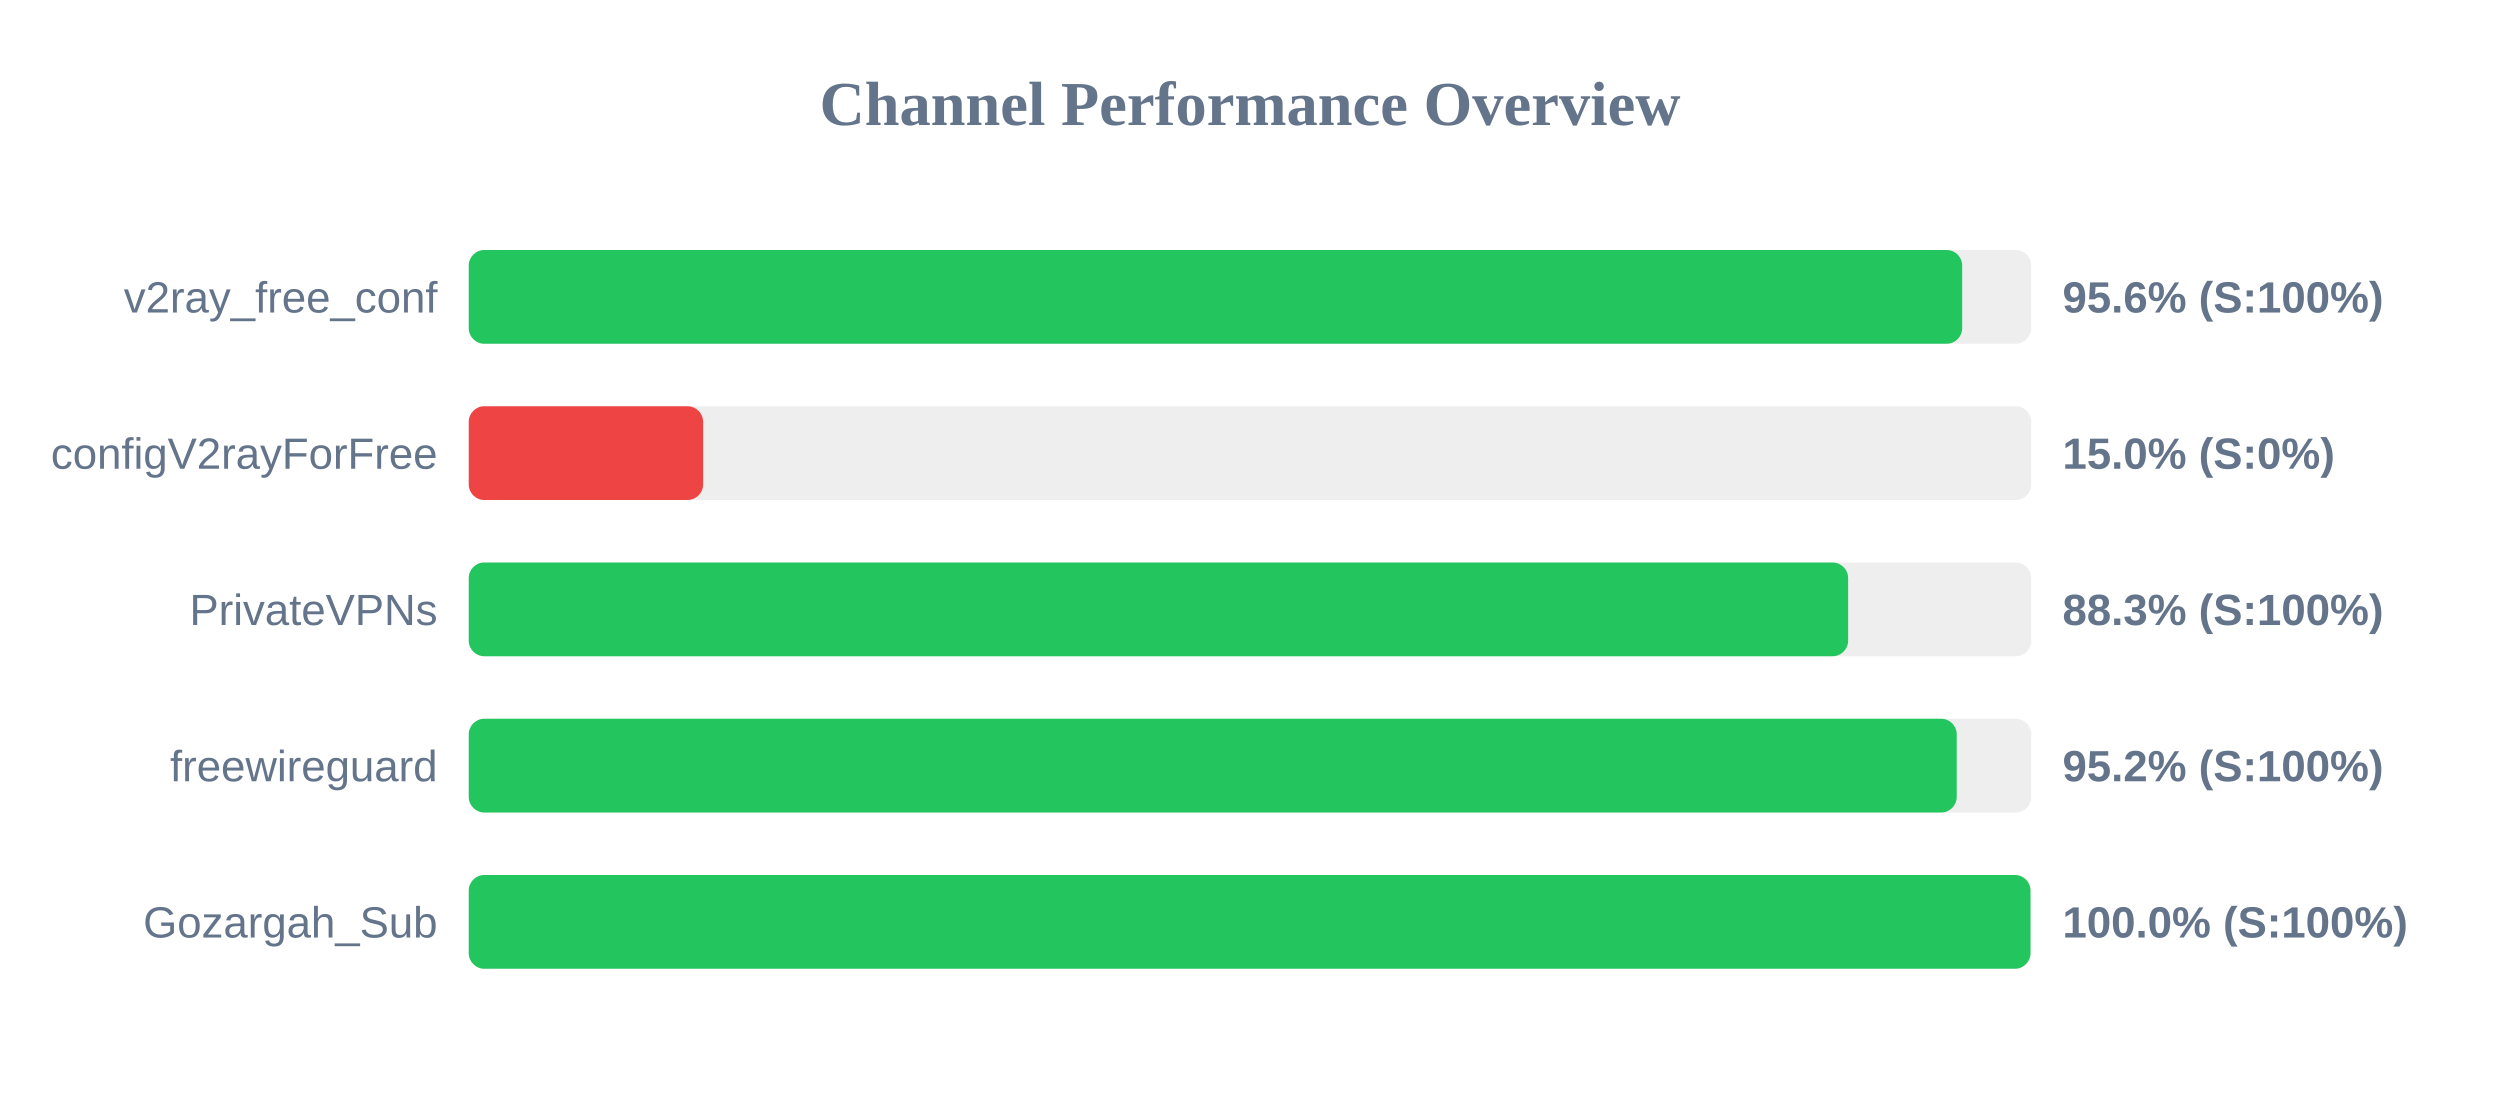
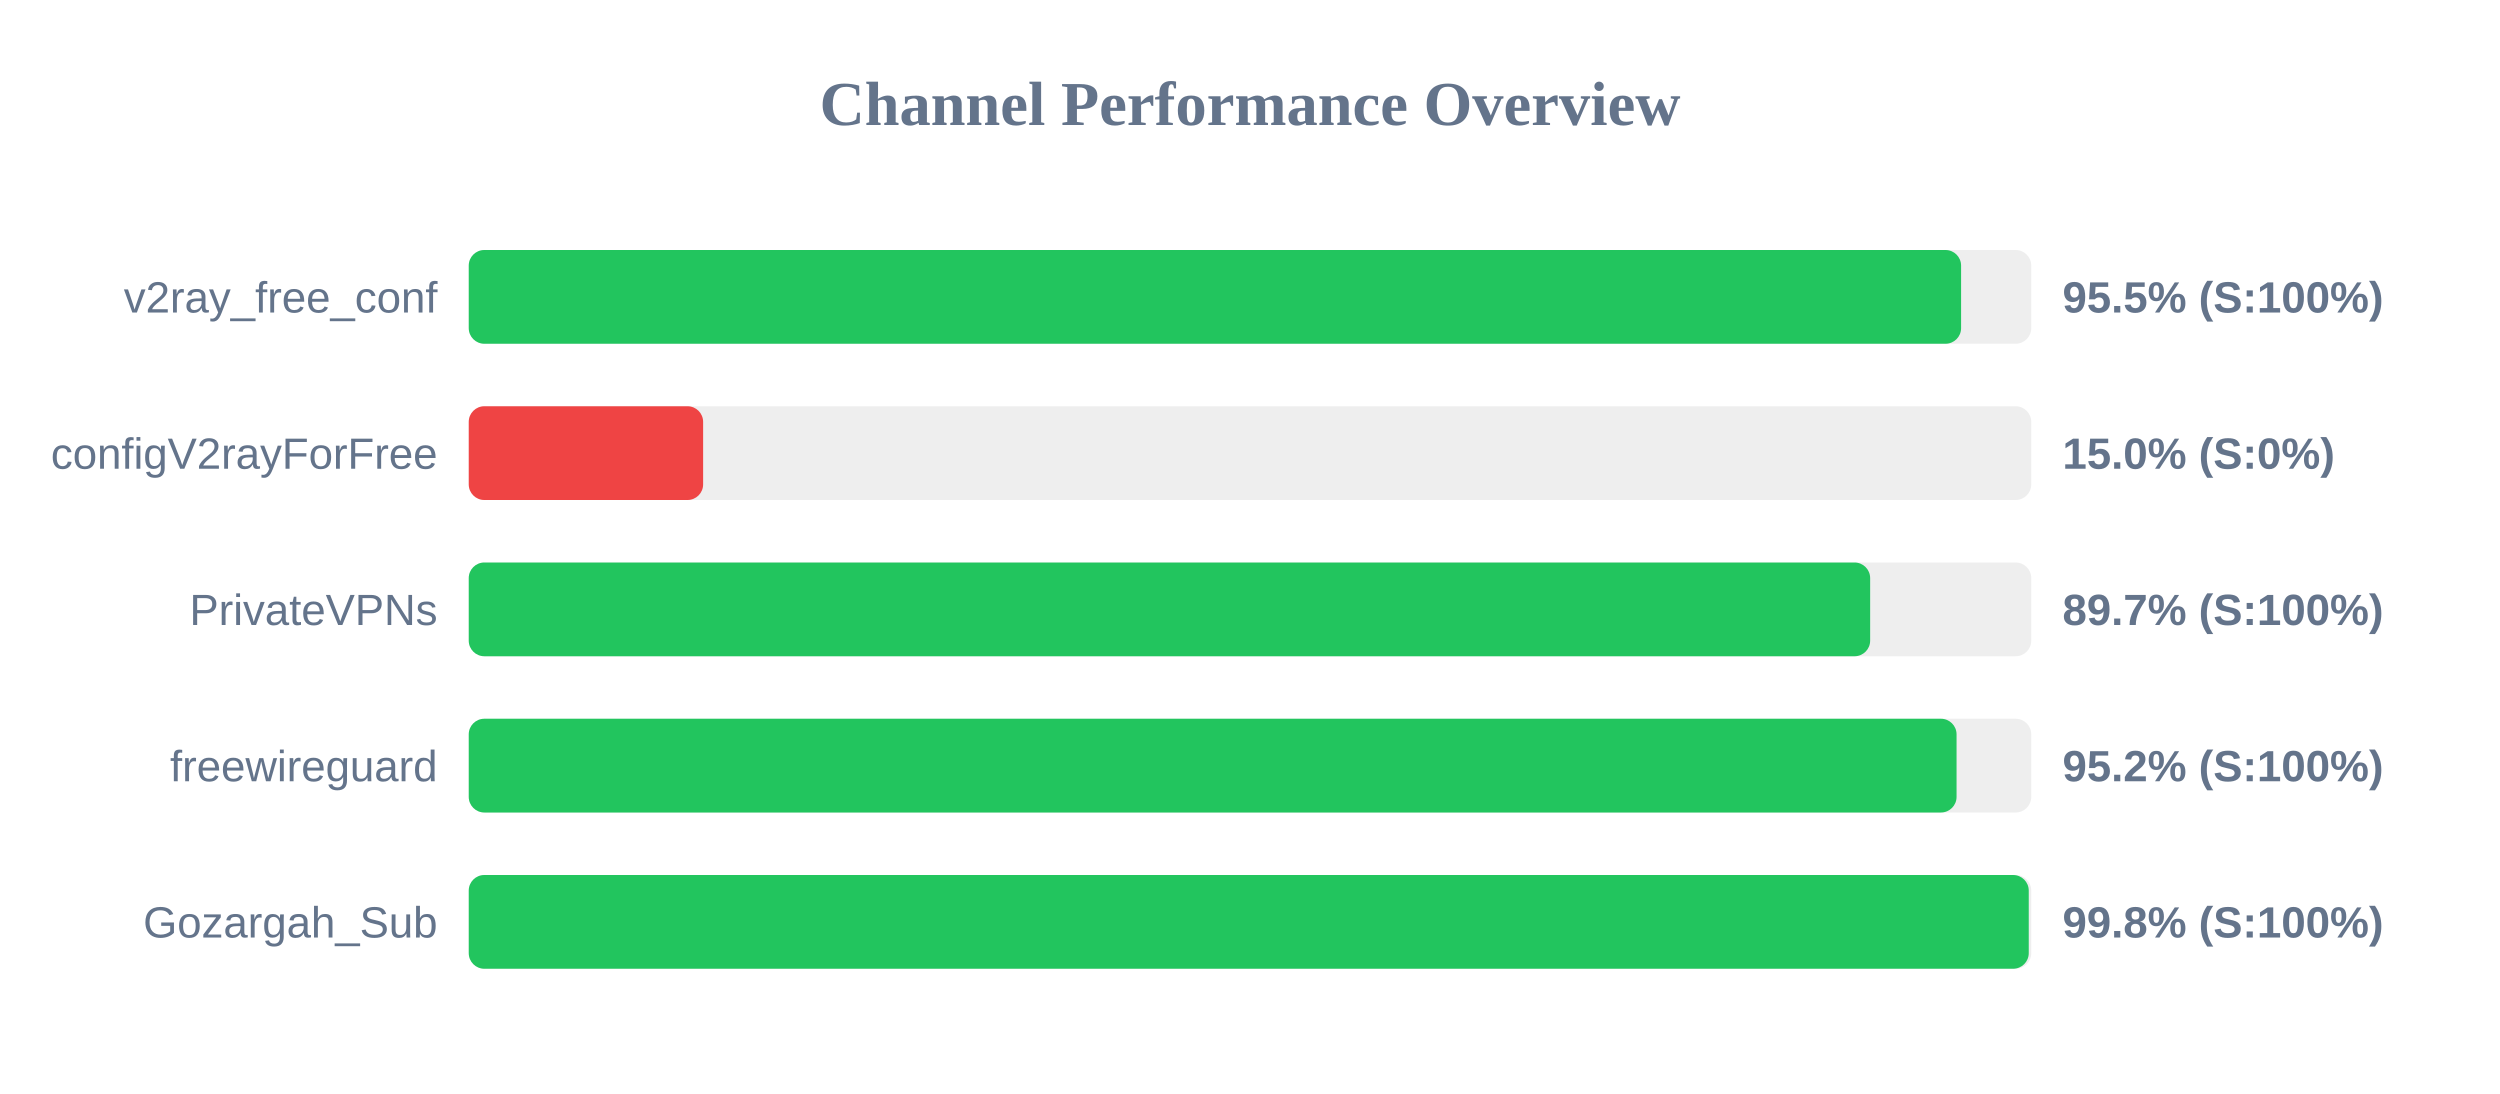
<svg xmlns="http://www.w3.org/2000/svg" width="800" height="350" version="1.1">
  <style>
        .row { font: 14px Arial; fill: #64748b; }
        .score { font: bold 14px Arial; fill: #64748b; }
    </style>
  <text x="400" y="40" text-anchor="middle" font-size="20px" font-weight="bold" fill="#64748b">Channel Performance Overview</text>
  <rect x="150" y="80" width="500" height="30" fill="#eee" rx="5" />
-   <rect x="150" y="80" width="477.9" height="30" fill="#22c55e" rx="5" />
+   <rect x="150" y="80" width="477.55" height="30" fill="#22c55e" rx="5" />
  <text x="140" y="100" text-anchor="end" class="row">v2ray_free_conf</text>
-   <text x="660" y="100" text-anchor="start" class="score">95.6% (S:100%)</text>
+   <text x="660" y="100" text-anchor="start" class="score">95.5% (S:100%)</text>
  <rect x="150" y="130" width="500" height="30" fill="#eee" rx="5" />
  <rect x="150" y="130" width="75.0" height="30" fill="#ef4444" rx="5" />
  <text x="140" y="150" text-anchor="end" class="row">configV2rayForFree</text>
  <text x="660" y="150" text-anchor="start" class="score">15.0% (S:0%)</text>
  <rect x="150" y="180" width="500" height="30" fill="#eee" rx="5" />
-   <rect x="150" y="180" width="441.4" height="30" fill="#22c55e" rx="5" />
+   <rect x="150" y="180" width="448.45" height="30" fill="#22c55e" rx="5" />
  <text x="140" y="200" text-anchor="end" class="row">PrivateVPNs</text>
-   <text x="660" y="200" text-anchor="start" class="score">88.3% (S:100%)</text>
+   <text x="660" y="200" text-anchor="start" class="score">89.7% (S:100%)</text>
  <rect x="150" y="230" width="500" height="30" fill="#eee" rx="5" />
-   <rect x="150" y="230" width="476.15" height="30" fill="#22c55e" rx="5" />
+   <rect x="150" y="230" width="476.1" height="30" fill="#22c55e" rx="5" />
  <text x="140" y="250" text-anchor="end" class="row">freewireguard</text>
  <text x="660" y="250" text-anchor="start" class="score">95.2% (S:100%)</text>
  <rect x="150" y="280" width="500" height="30" fill="#eee" rx="5" />
-   <rect x="150" y="280" width="499.75" height="30" fill="#22c55e" rx="5" />
+   <rect x="150" y="280" width="499.2" height="30" fill="#22c55e" rx="5" />
  <text x="140" y="300" text-anchor="end" class="row">Gozargah_Sub</text>
-   <text x="660" y="300" text-anchor="start" class="score">100.0% (S:100%)</text>
+   <text x="660" y="300" text-anchor="start" class="score">99.8% (S:100%)</text>
</svg>
